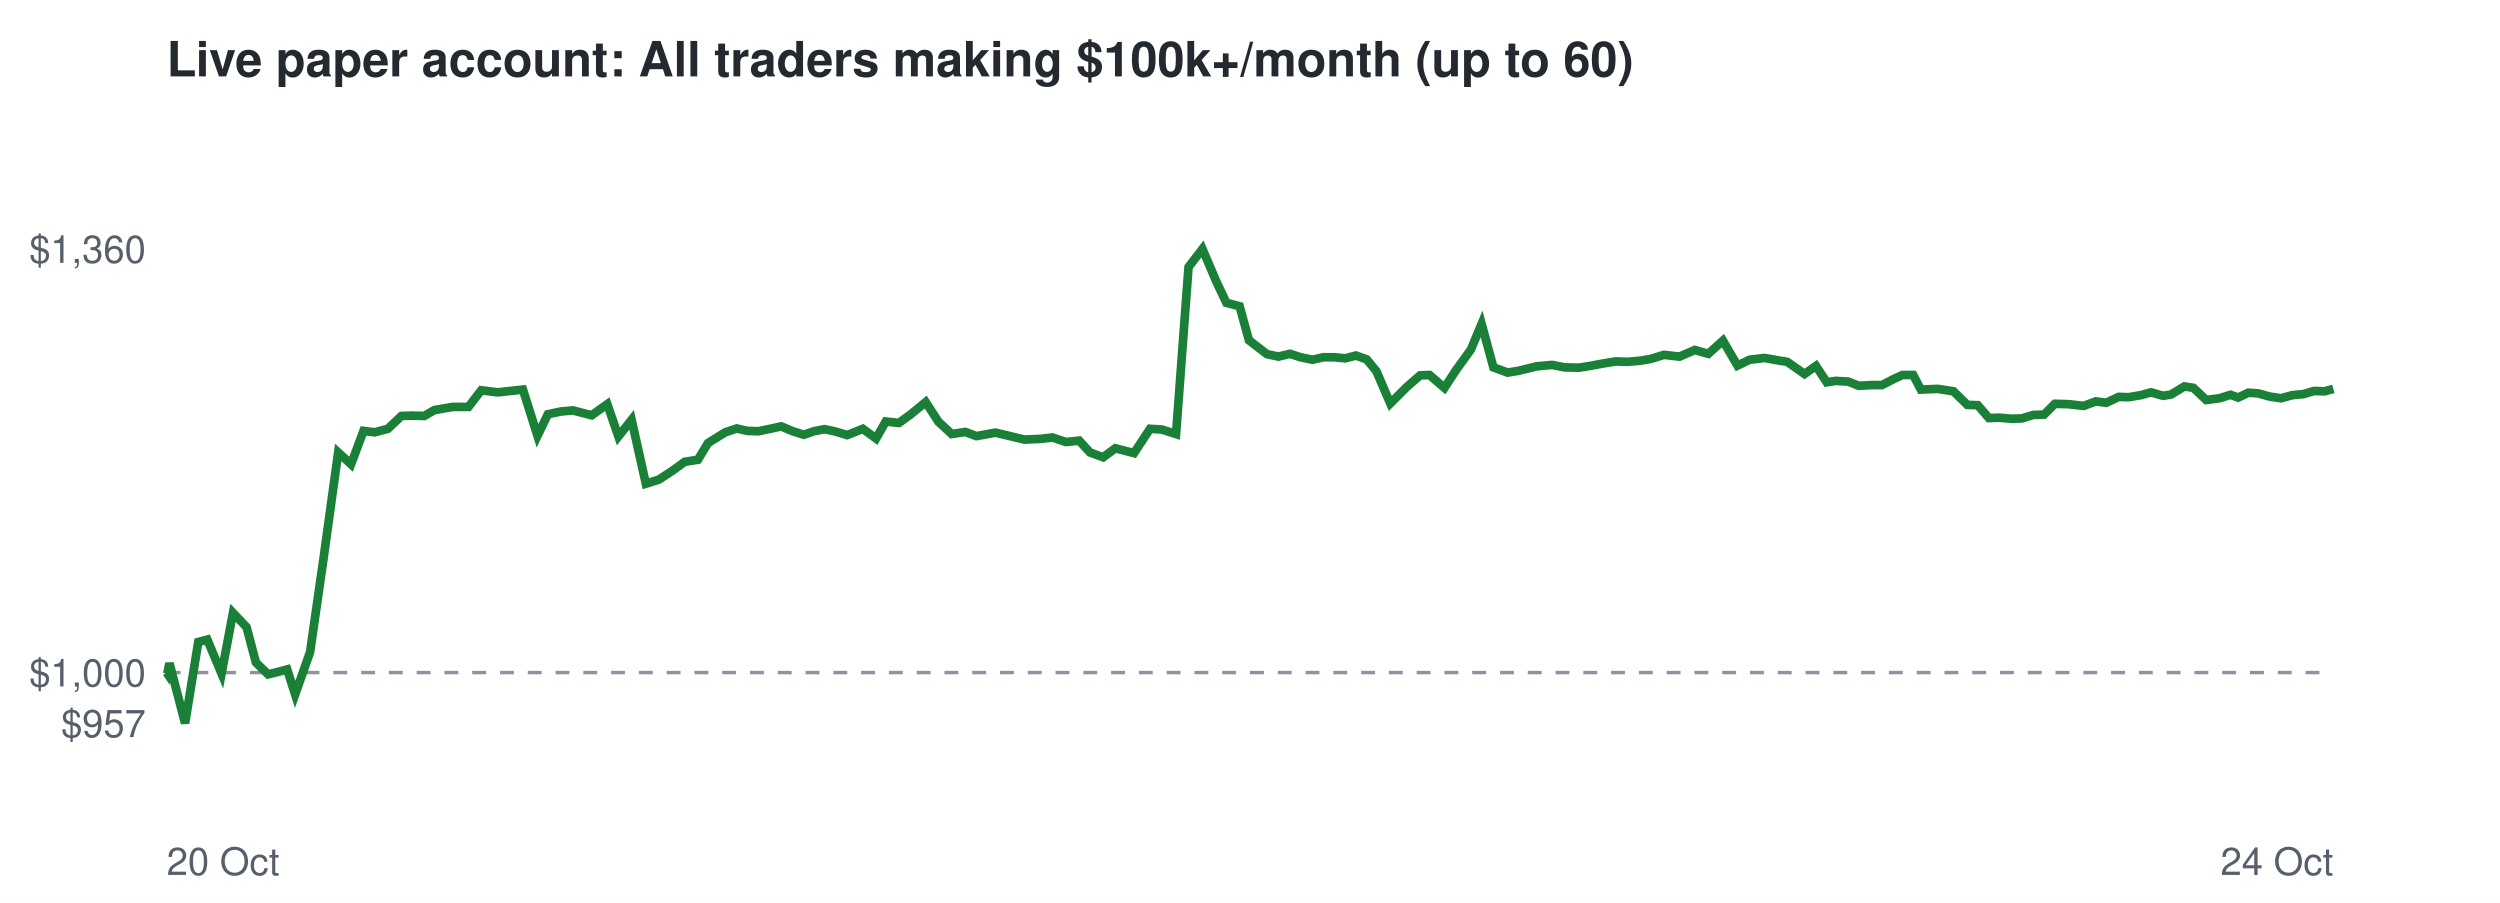
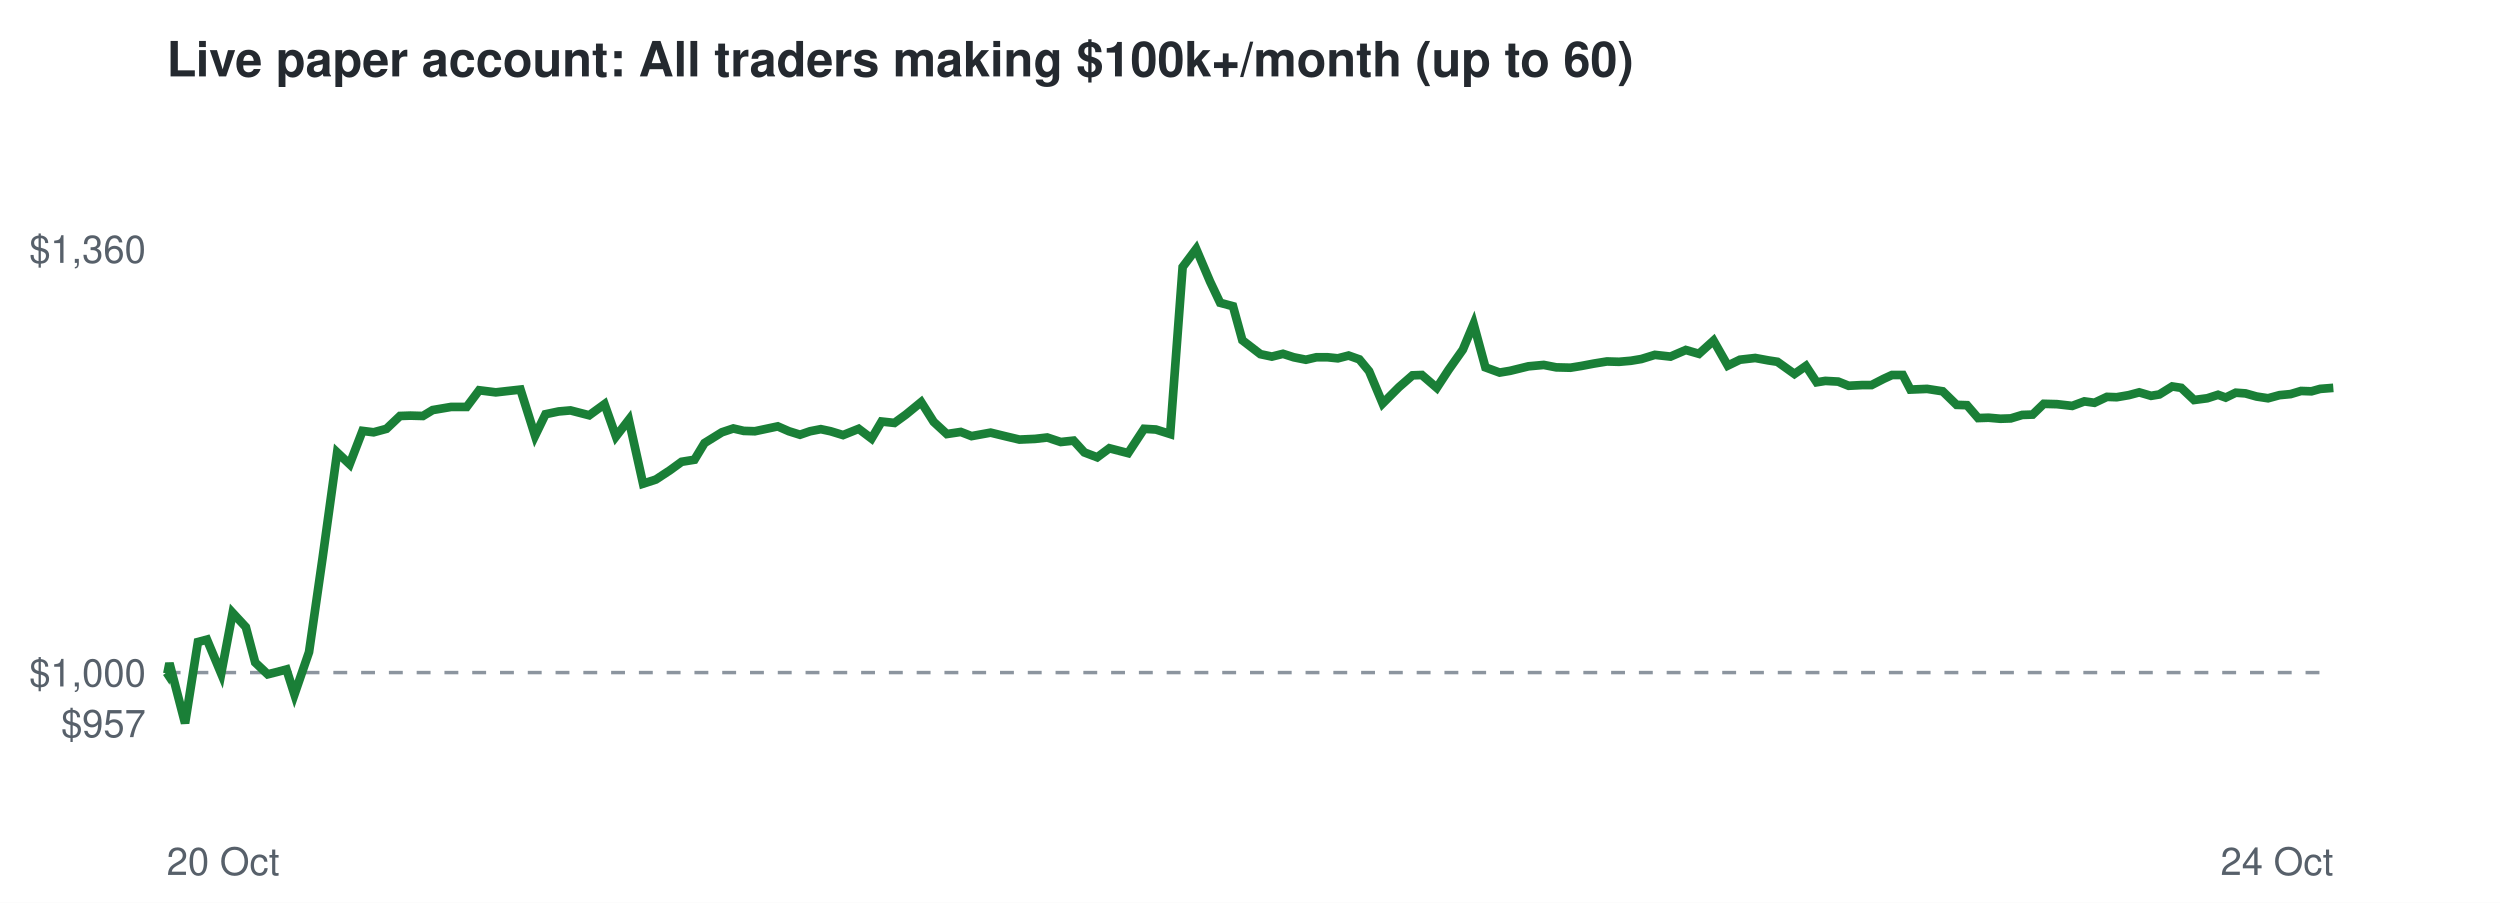
<svg xmlns="http://www.w3.org/2000/svg" viewBox="0 0 720 260" font-family="Helvetica,Arial,sans-serif">
  <rect width="720" height="260" fill="#ffffff" />
  <text x="48" y="22" font-size="14" font-weight="bold" fill="#24292f">Live paper account: All traders making $100k+/month (up to 60)</text>
  <line x1="48" x2="672" y1="193.7" y2="193.7" stroke="#8c959f" stroke-dasharray="4 4" />
  <text x="42" y="212.3" font-size="11" text-anchor="end" fill="#57606a">$957</text>
  <text x="42" y="197.7" font-size="11" text-anchor="end" fill="#57606a">$1,000</text>
  <text x="42" y="75.7" font-size="11" text-anchor="end" fill="#57606a">$1,360</text>
  <text x="48" y="252" font-size="11" fill="#57606a">20 Oct</text>
  <text x="672" y="252" font-size="11" text-anchor="end" fill="#57606a">24 Oct</text>
-   <polyline points="48.0,193.7 48.2,194.0 48.8,191.0 53.3,208.3 57.1,184.9 59.7,184.2 63.8,194.0 67.1,176.5 71.0,180.6 73.7,190.8 77.2,194.2 79.7,193.6 82.7,192.8 85.0,200.0 89.3,187.8 93.2,160.7 97.4,130.3 101.1,133.7 104.7,124.1 107.9,124.5 111.7,123.5 115.6,119.8 118.6,119.7 122.2,119.8 125.1,118.1 130.4,117.2 134.9,117.2 138.6,112.4 143.3,113.0 146.9,112.6 150.6,112.2 154.8,125.5 157.8,119.3 161.6,118.5 165.0,118.2 170.4,119.6 174.9,116.4 178.1,125.7 181.9,120.9 186.0,139.3 189.8,138.1 193.9,135.4 197.2,133.0 201.0,132.4 203.9,127.6 208.9,124.5 212.2,123.4 215.2,124.1 218.4,124.2 221.8,123.5 225.0,122.8 228.3,124.2 231.5,125.2 234.4,124.2 237.5,123.6 240.3,124.2 244.0,125.3 248.5,123.5 252.3,126.3 255.1,121.4 258.9,121.8 262.2,119.4 266.6,115.8 270.3,121.5 274.1,125.0 278.0,124.4 281.2,125.6 286.7,124.6 291.3,125.7 295.0,126.6 299.6,126.4 303.1,126.0 307.0,127.3 310.8,126.9 313.9,130.3 317.7,131.7 321.2,129.1 326.6,130.5 331.2,123.5 334.6,123.7 338.7,125.0 342.3,76.9 346.3,71.7 350.3,81.1 353.2,87.2 357.0,88.2 359.7,98.0 364.9,102.0 368.2,102.7 371.5,101.9 374.6,102.9 378.0,103.6 381.1,102.9 384.4,102.9 387.4,103.2 390.5,102.4 393.6,103.5 396.4,106.9 400.4,116.2 405.1,111.5 409.0,108.1 411.7,108.0 416.0,111.7 419.4,106.5 423.6,100.7 426.7,93.3 430.1,105.8 434.2,107.3 437.3,106.8 442.6,105.5 447.0,105.1 450.6,105.8 454.7,105.9 457.9,105.4 461.6,104.7 465.3,104.1 468.8,104.2 472.2,103.9 475.3,103.4 479.2,102.2 483.7,102.7 488.1,100.8 492.0,101.9 496.2,98.1 500.4,105.3 503.9,103.6 508.2,103.1 512.1,103.8 514.7,104.2 519.7,107.7 523.0,105.4 526.1,110.1 528.6,109.7 532.3,109.9 535.3,111.1 539.2,110.9 542.0,110.9 545.5,109.1 547.9,108.0 551.0,108.0 553.2,112.2 558.1,112.0 562.6,112.7 566.6,116.6 569.6,116.7 572.8,120.4 575.9,120.3 579.3,120.6 582.3,120.5 585.6,119.5 588.7,119.4 591.8,116.3 595.7,116.4 600.1,116.9 603.6,115.6 606.6,116.0 610.2,114.3 613.0,114.4 616.6,113.8 619.5,113.0 623.0,114.0 625.3,113.6 629.1,111.3 631.7,111.7 635.4,115.2 639.2,114.7 642.4,113.7 644.6,114.5 647.5,113.1 650.4,113.3 653.6,114.2 656.9,114.7 660.2,113.8 663.4,113.5 666.4,112.6 669.5,112.7 672.0,112.0" fill="none" stroke="#1a7f37" stroke-width="2.5" />
+   <polyline points="48.0,193.7 48.2,194.0 48.8,191.0 53.3,208.3 57.0,184.9 59.6,184.2 63.7,194.0 67.0,176.5 70.8,180.6 73.5,190.8 77.1,194.2 79.5,193.6 82.5,192.8 84.8,200.0 89.0,187.8 92.9,160.7 97.1,130.3 100.7,133.7 104.4,124.1 107.6,124.5 111.3,123.5 115.2,119.8 118.2,119.7 121.8,119.8 124.6,118.1 129.9,117.2 134.4,117.2 138.0,112.4 142.8,113.0 146.3,112.6 149.9,112.2 154.1,125.5 157.1,119.3 160.9,118.5 164.3,118.2 169.7,119.6 174.1,116.4 177.4,125.7 181.1,120.9 185.2,139.3 188.9,138.1 193.0,135.4 196.3,133.0 200.0,132.4 202.9,127.6 207.9,124.5 211.2,123.4 214.2,124.1 217.4,124.2 220.7,123.5 224.0,122.8 227.2,124.2 230.4,125.2 233.3,124.2 236.4,123.6 239.2,124.2 242.8,125.3 247.3,123.5 251.0,126.3 253.9,121.4 257.6,121.8 260.9,119.4 265.3,115.8 268.9,121.5 272.7,125.0 276.7,124.4 279.8,125.6 285.3,124.6 289.8,125.7 293.6,126.6 298.1,126.4 301.6,126.0 305.5,127.3 309.2,126.9 312.3,130.3 316.0,131.7 319.5,129.1 324.9,130.5 329.5,123.5 332.9,123.7 337.0,125.0 340.6,76.9 344.5,71.7 348.5,81.1 351.4,87.2 355.1,88.2 357.8,98.0 363.0,102.0 366.3,102.7 369.5,101.9 372.6,102.9 376.1,103.6 379.1,102.9 382.4,102.9 385.3,103.2 388.4,102.4 391.5,103.5 394.3,106.9 398.2,116.2 402.9,111.5 406.8,108.1 409.5,108.0 413.8,111.7 417.2,106.5 421.3,100.7 424.4,93.3 427.8,105.8 431.9,107.3 434.9,106.8 440.2,105.5 444.6,105.1 448.2,105.8 452.3,105.9 455.4,105.4 459.1,104.7 462.8,104.1 466.3,104.2 469.7,103.9 472.7,103.4 476.6,102.2 481.1,102.7 485.5,100.8 489.3,101.9 493.5,98.1 497.6,105.3 501.1,103.6 505.5,103.1 509.3,103.8 511.9,104.2 516.8,107.7 520.1,105.4 523.2,110.1 525.7,109.7 529.4,109.9 532.4,111.1 536.3,110.9 539.0,110.9 542.5,109.1 544.9,108.0 548.0,108.0 550.2,112.2 555.0,112.0 559.5,112.7 563.5,116.6 566.5,116.7 569.7,120.4 572.7,120.3 576.1,120.6 579.1,120.5 582.4,119.5 585.4,119.4 588.6,116.3 592.4,116.4 596.8,116.9 600.3,115.6 603.2,116.0 606.8,114.3 609.6,114.4 613.1,113.8 616.1,113.0 619.5,114.0 621.9,113.6 625.6,111.3 628.2,111.7 631.9,115.2 635.7,114.7 638.8,113.7 641.0,114.5 643.9,113.1 646.7,113.3 649.9,114.2 653.2,114.7 656.5,113.8 659.7,113.5 662.7,112.6 665.7,112.7 668.2,112.0 672.0,111.7" fill="none" stroke="#1a7f37" stroke-width="2.5" />
</svg>
